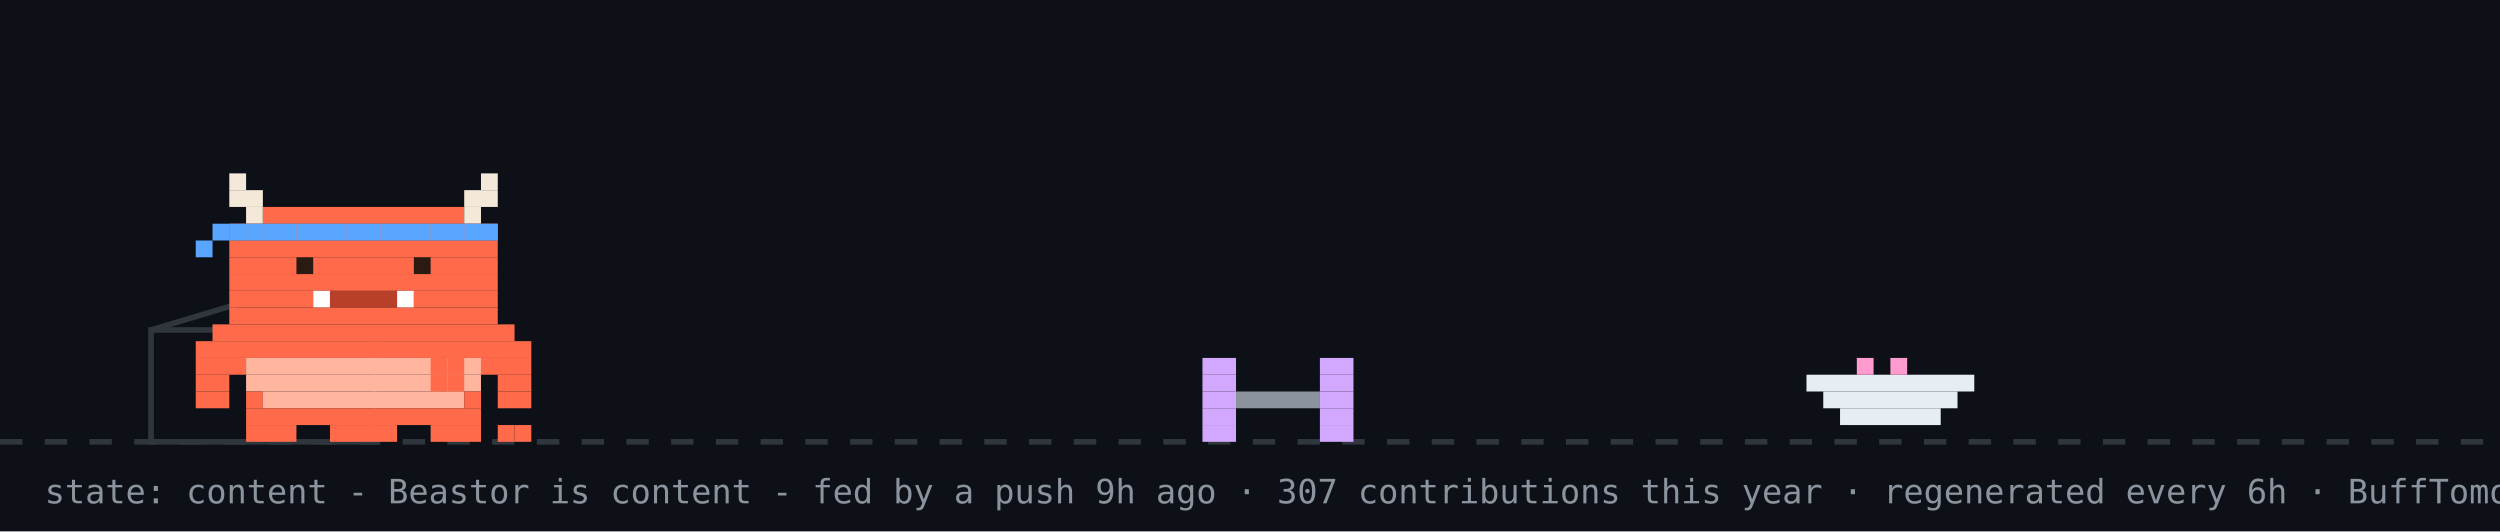
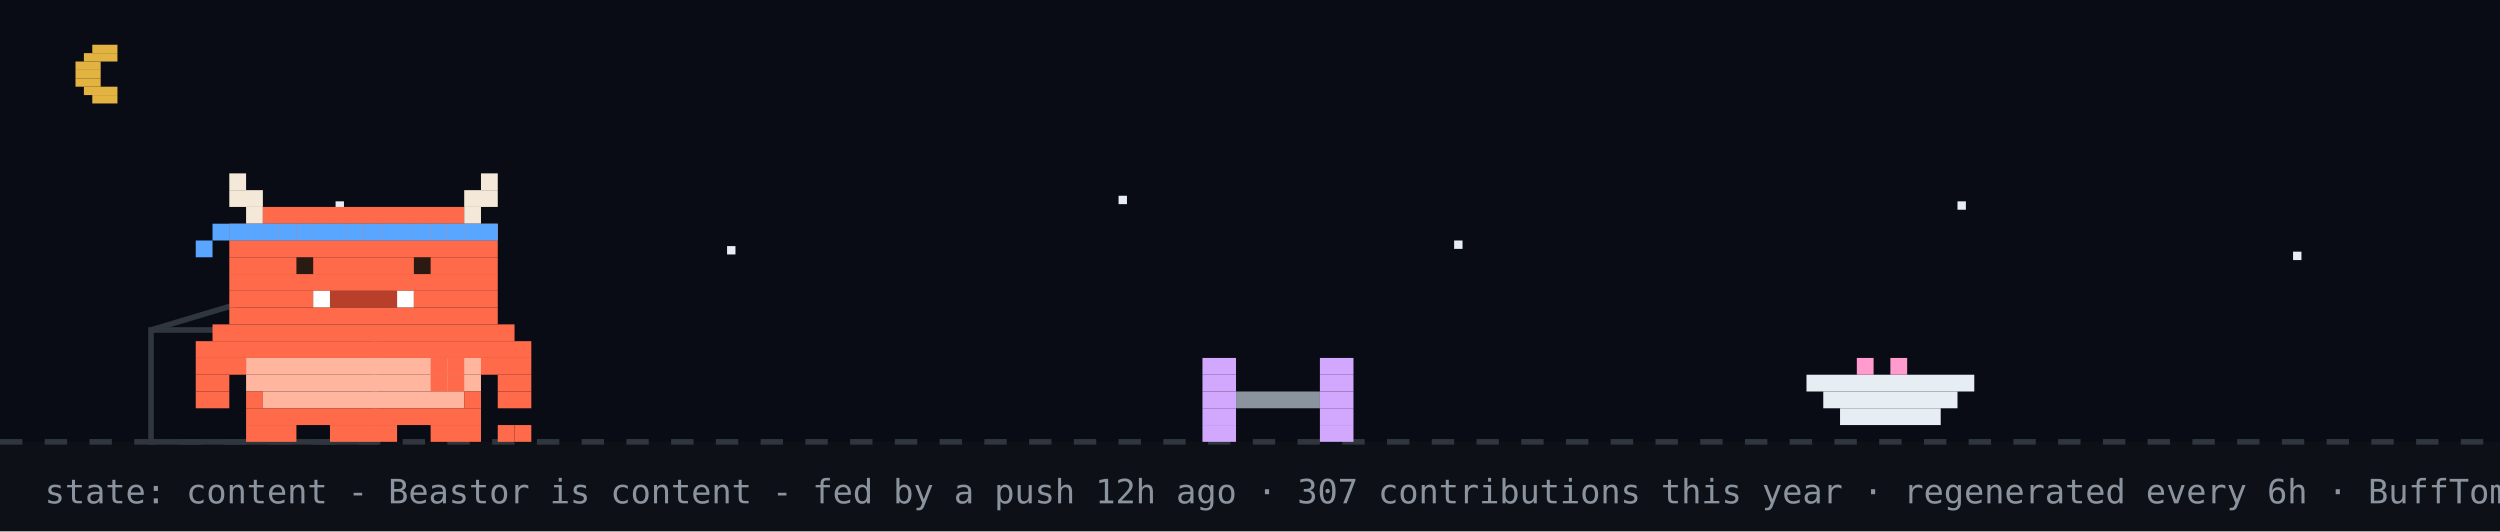
<svg xmlns="http://www.w3.org/2000/svg" width="894" height="190" viewBox="0 0 894 190" role="img" aria-label="Beastor: content">
  <rect width="894" height="190" fill="#0d1117" />
+   <rect width="894" height="158" fill="#02060f" opacity="0.4" />
+   <rect x="33" y="16" width="9" height="3" fill="#e3b341" />
+   <rect x="30" y="19" width="12" height="3" fill="#e3b341" />
+   <rect x="27" y="22" width="9" height="3" fill="#e3b341" />
+   <rect x="27" y="25" width="9" height="3" fill="#e3b341" />
+   <rect x="27" y="28" width="9" height="3" fill="#e3b341" />
+   <rect x="30" y="31" width="12" height="3" fill="#e3b341" />
+   <rect x="33" y="34" width="9" height="3" fill="#e3b341" />
+   <rect x="120" y="72" width="3" height="3" fill="#e6edf3">
+     <animate attributeName="opacity" values="1;0.2;1" dur="2.2s" begin="0s" repeatCount="indefinite" />
+   </rect>
+   <rect x="260" y="88" width="3" height="3" fill="#e6edf3">
+     <animate attributeName="opacity" values="1;0.2;1" dur="2.2s" begin="0.7s" repeatCount="indefinite" />
+   </rect>
+   <rect x="400" y="70" width="3" height="3" fill="#e6edf3">
+     <animate attributeName="opacity" values="1;0.2;1" dur="2.2s" begin="1.3s" repeatCount="indefinite" />
+   </rect>
+   <rect x="520" y="86" width="3" height="3" fill="#e6edf3">
+     <animate attributeName="opacity" values="1;0.2;1" dur="2.2s" begin="0.4s" repeatCount="indefinite" />
+   </rect>
+   <rect x="700" y="72" width="3" height="3" fill="#e6edf3">
+     <animate attributeName="opacity" values="1;0.2;1" dur="2.2s" begin="1.7s" repeatCount="indefinite" />
+   </rect>
+   <rect x="820" y="90" width="3" height="3" fill="#e6edf3">
+     <animate attributeName="opacity" values="1;0.2;1" dur="2.2s" begin="1s" repeatCount="indefinite" />
+   </rect>
  <line x1="0" y1="158" x2="894" y2="158" stroke="#30363d" stroke-width="2" stroke-dasharray="8 8" />
  <rect x="54" y="118" width="80" height="40" fill="none" stroke="#30363d" stroke-width="2" />
  <line x1="54" y1="118" x2="94" y2="106" stroke="#30363d" stroke-width="2" />
  <g transform="translate(430,0)">
    <g>
      <animateTransform attributeName="transform" type="translate" values="0 0;0 0;52 -10;52 0;52 0;0 0" keyTimes="0;0.660;0.690;0.780;0.860;1" dur="32s" begin="7s" repeatCount="indefinite" />
      <rect x="0" y="128" width="12" height="6" fill="#d2a8ff" />
      <rect x="42" y="128" width="12" height="6" fill="#d2a8ff" />
      <rect x="0" y="134" width="12" height="6" fill="#d2a8ff" />
      <rect x="42" y="134" width="12" height="6" fill="#d2a8ff" />
      <rect x="0" y="140" width="12" height="6" fill="#d2a8ff" />
      <rect x="12" y="140" width="30" height="6" fill="#8b949e" />
      <rect x="42" y="140" width="12" height="6" fill="#d2a8ff" />
      <rect x="0" y="146" width="12" height="6" fill="#d2a8ff" />
      <rect x="42" y="146" width="12" height="6" fill="#d2a8ff" />
      <rect x="0" y="152" width="12" height="6" fill="#d2a8ff" />
      <rect x="42" y="152" width="12" height="6" fill="#d2a8ff" />
    </g>
  </g>
  <rect x="646" y="134" width="60" height="6" fill="#e6edf3" />
  <rect x="652" y="140" width="48" height="6" fill="#e6edf3" />
  <rect x="658" y="146" width="36" height="6" fill="#e6edf3" />
  <rect x="664" y="128" width="6" height="6" fill="#ff9bce" />
  <rect x="676" y="128" width="6" height="6" fill="#ff9bce" />
  <g transform="translate(70,0)">
    <animateTransform attributeName="transform" type="translate" values="70 0;500 0;500 0;320 0;320 0;70 0;70 0" keyTimes="0;0.12;0.35;0.45;0.62;0.82;1" dur="32s" begin="7s" repeatCount="indefinite" />
    <g>
      <animateTransform attributeName="transform" type="translate" values="0 0;0 -3;0 0" dur="0.7s" repeatCount="indefinite" />
      <rect x="0" y="122" width="120" height="6" fill="#FF6B4A" />
      <rect x="0" y="128" width="18" height="6" fill="#FF6B4A" />
      <rect x="18" y="128" width="84" height="6" fill="#FFB59E" />
      <rect x="102" y="128" width="18" height="6" fill="#FF6B4A" />
      <rect x="0" y="134" width="12" height="6" fill="#FF6B4A" />
      <rect x="18" y="134" width="84" height="6" fill="#FFB59E" />
      <rect x="108" y="134" width="12" height="6" fill="#FF6B4A" />
      <rect x="0" y="140" width="12" height="6" fill="#FF6B4A" />
      <rect x="18" y="140" width="6" height="6" fill="#FF6B4A" />
      <rect x="24" y="140" width="72" height="6" fill="#FFB59E" />
      <rect x="96" y="140" width="6" height="6" fill="#FF6B4A" />
      <rect x="108" y="140" width="12" height="6" fill="#FF6B4A" />
      <rect x="18" y="146" width="84" height="6" fill="#FF6B4A" />
      <rect x="18" y="152" width="18" height="6" fill="#FF6B4A" />
      <rect x="48" y="152" width="24" height="6" fill="#FF6B4A" />
      <rect x="84" y="152" width="18" height="6" fill="#FF6B4A" />
      <g>
        <animate attributeName="opacity" values="1;0;1" keyTimes="0;0.5;1" calcMode="discrete" dur="1.4s" repeatCount="indefinite" />
        <rect x="108" y="152" width="6" height="6" fill="#FF6B4A" />
        <rect x="114" y="152" width="6" height="6" fill="#FF6B4A" />
      </g>
      <g opacity="0">
        <animate attributeName="opacity" values="0;1;0" keyTimes="0;0.5;1" calcMode="discrete" dur="1.4s" repeatCount="indefinite" />
        <rect x="108" y="152" width="6" height="6" fill="#FF6B4A" />
        <rect x="114" y="146" width="6" height="6" fill="#FF6B4A" />
      </g>
      <g>
        <animate attributeName="opacity" values="1;1;0;0;1" keyTimes="0;0.660;0.720;0.780;1" calcMode="discrete" dur="32s" begin="7s" repeatCount="indefinite" />
        <rect x="84" y="128" width="6" height="6" fill="#FF6B4A" />
        <rect x="90" y="128" width="6" height="6" fill="#FF6B4A" />
        <rect x="84" y="134" width="6" height="6" fill="#FF6B4A" />
        <rect x="90" y="134" width="6" height="6" fill="#FF6B4A" />
      </g>
      <g opacity="0">
        <animate attributeName="opacity" values="0;0;1;1;0" keyTimes="0;0.660;0.720;0.780;1" calcMode="discrete" dur="32s" begin="7s" repeatCount="indefinite" />
        <rect x="96" y="134" width="6" height="6" fill="#FF6B4A" />
        <rect x="102" y="134" width="6" height="6" fill="#FF6B4A" />
        <rect x="108" y="134" width="6" height="6" fill="#FF6B4A" />
        <rect x="114" y="134" width="6" height="6" fill="#FF6B4A" />
        <rect x="114" y="128" width="6" height="6" fill="#FF6B4A" />
      </g>
      <g>
        <animateTransform attributeName="transform" type="translate" values="0 0;0 0;0 8;0 0;0 8;0 0;0 8;0 0;0 0" keyTimes="0.000;0.150;0.180;0.210;0.240;0.270;0.300;0.330;1.000" dur="32s" begin="7s" repeatCount="indefinite" />
        <rect x="12" y="62" width="6" height="6" fill="#F4E9D8" />
        <rect x="102" y="62" width="6" height="6" fill="#F4E9D8" />
        <rect x="12" y="68" width="12" height="6" fill="#F4E9D8" />
        <rect x="96" y="68" width="12" height="6" fill="#F4E9D8" />
        <rect x="18" y="74" width="6" height="6" fill="#F4E9D8" />
        <rect x="24" y="74" width="72" height="6" fill="#FF6B4A" />
        <rect x="96" y="74" width="6" height="6" fill="#F4E9D8" />
        <rect x="12" y="80" width="96" height="6" fill="#FF6B4A" />
        <rect x="12" y="86" width="96" height="6" fill="#FF6B4A" />
        <rect x="12" y="92" width="96" height="6" fill="#FF6B4A" />
        <rect x="12" y="98" width="96" height="6" fill="#FF6B4A" />
        <rect x="12" y="104" width="30" height="6" fill="#FF6B4A" />
        <rect x="42" y="104" width="6" height="6" fill="#FFFFFF" />
        <rect x="48" y="104" width="24" height="6" fill="#B8402A" />
        <rect x="72" y="104" width="6" height="6" fill="#FFFFFF" />
        <rect x="78" y="104" width="30" height="6" fill="#FF6B4A" />
        <rect x="12" y="110" width="96" height="6" fill="#FF6B4A" />
        <rect x="6" y="116" width="108" height="6" fill="#FF6B4A" />
        <rect x="12" y="80" width="6" height="6" fill="#58a6ff" />
        <rect x="18" y="80" width="6" height="6" fill="#58a6ff" />
        <rect x="24" y="80" width="6" height="6" fill="#58a6ff" />
        <rect x="30" y="80" width="6" height="6" fill="#58a6ff" />
        <rect x="36" y="80" width="6" height="6" fill="#58a6ff" />
        <rect x="42" y="80" width="6" height="6" fill="#58a6ff" />
        <rect x="48" y="80" width="6" height="6" fill="#58a6ff" />
        <rect x="54" y="80" width="6" height="6" fill="#58a6ff" />
        <rect x="60" y="80" width="6" height="6" fill="#58a6ff" />
        <rect x="66" y="80" width="6" height="6" fill="#58a6ff" />
        <rect x="72" y="80" width="6" height="6" fill="#58a6ff" />
        <rect x="78" y="80" width="6" height="6" fill="#58a6ff" />
        <rect x="84" y="80" width="6" height="6" fill="#58a6ff" />
        <rect x="90" y="80" width="6" height="6" fill="#58a6ff" />
        <rect x="96" y="80" width="6" height="6" fill="#58a6ff" />
        <rect x="102" y="80" width="6" height="6" fill="#58a6ff" />
        <rect x="6" y="80" width="6" height="6" fill="#58a6ff" />
        <rect x="0" y="86" width="6" height="6" fill="#58a6ff" />
        <g>
          <animate attributeName="opacity" values="1;0;1" keyTimes="0;0.96;1" calcMode="discrete" dur="4.2s" repeatCount="indefinite" />
          <rect x="36" y="92" width="6" height="6" fill="#2A1A12" />
          <rect x="78" y="92" width="6" height="6" fill="#2A1A12" />
        </g>
        <g opacity="0">
          <animate attributeName="opacity" values="0;1;0" keyTimes="0;0.96;1" calcMode="discrete" dur="4.2s" repeatCount="indefinite" />
          <rect x="36" y="92" width="6" height="6" fill="#FF6B4A" />
          <rect x="78" y="92" width="6" height="6" fill="#FF6B4A" />
        </g>
      </g>
      <g opacity="0">
        <animate attributeName="opacity" values="1;1;0;0;1;1" keyTimes="0;0.12;0.13;0.82;0.83;1" calcMode="discrete" dur="32s" begin="7s" repeatCount="indefinite" />
        <g>
          <animate attributeName="opacity" values="1;0;1" calcMode="discrete" dur="0.5s" repeatCount="indefinite" />
          <rect x="108" y="86" width="6" height="6" fill="#FF6B4A" />
          <rect x="114" y="80" width="6" height="6" fill="#FF6B4A" />
          <rect x="114" y="86" width="6" height="6" fill="#FF6B4A" />
        </g>
      </g>
      <g opacity="0">
        <animateTransform attributeName="transform" type="translate" values="0 0;6 -22" dur="2.6s" begin="0.4s" repeatCount="indefinite" />
        <animate attributeName="opacity" values="0;1;1;0" keyTimes="0;0.2;0.7;1" dur="2.6s" begin="0.4s" repeatCount="indefinite" />
        <rect x="87" y="-12" width="3" height="3" fill="#ff7b72" />
        <rect x="93" y="-12" width="3" height="3" fill="#ff7b72" />
        <rect x="84" y="-9" width="15" height="3" fill="#ff7b72" />
        <rect x="84" y="-6" width="15" height="3" fill="#ff7b72" />
        <rect x="87" y="-3" width="9" height="3" fill="#ff7b72" />
        <rect x="90" y="0" width="3" height="3" fill="#ff7b72" />
      </g>
      <g opacity="0">
        <animateTransform attributeName="transform" type="translate" values="0 0;6 -22" dur="2.6s" begin="1.9s" repeatCount="indefinite" />
        <animate attributeName="opacity" values="0;1;1;0" keyTimes="0;0.2;0.7;1" dur="2.6s" begin="1.9s" repeatCount="indefinite" />
        <rect x="105" y="-24" width="3" height="3" fill="#ff7b72" />
        <rect x="111" y="-24" width="3" height="3" fill="#ff7b72" />
        <rect x="102" y="-21" width="15" height="3" fill="#ff7b72" />
        <rect x="102" y="-18" width="15" height="3" fill="#ff7b72" />
        <rect x="105" y="-15" width="9" height="3" fill="#ff7b72" />
        <rect x="108" y="-12" width="3" height="3" fill="#ff7b72" />
      </g>
    </g>
  </g>
  <g opacity="0">
    <animate attributeName="opacity" values="0;0;1;1;0;0" keyTimes="0;0.07;0.14;0.85;0.96;1" dur="7s" repeatCount="1" fill="freeze" />
    <rect x="60" y="12" width="380" height="46" rx="10" fill="#30363d" />
    <polygon points="110,58 130,58 118,74" fill="#30363d" />
-     <text x="76" y="31" font-family="monospace" font-size="13" fill="#e6edf3">good morning! welcome to yuri's corner</text>
+     <text x="76" y="31" font-family="monospace" font-size="13" fill="#e6edf3">up late? me too - welcome to yuri's corner</text>
    <text x="76" y="48" font-family="monospace" font-size="12" fill="#8b949e">scroll down for projects + contact</text>
    <polygon points="230,66 246,66 238,78" fill="#58a6ff">
      <animateTransform attributeName="transform" type="translate" values="0 0;0 6;0 0" dur="0.8s" repeatCount="indefinite" />
    </polygon>
  </g>
  <g opacity="0">
    <animate attributeName="opacity" values="0;0;1;1;0;0" keyTimes="0;0.000;0.040;0.433;0.473;1" dur="18s" begin="5s" repeatCount="indefinite" />
    <rect x="711.6" y="14" width="166.4" height="30" rx="9" fill="#30363d" />
    <polygon points="737.6,44 755.6,44 744.6,54" fill="#30363d" />
    <text x="722.6" y="33" font-family="monospace" font-size="12" fill="#e6edf3">featured projects ↓</text>
  </g>
  <g opacity="0">
    <animate attributeName="opacity" values="0;0;1;1;0;0" keyTimes="0;0.500;0.540;0.933;0.973;1" dur="18s" begin="5s" repeatCount="indefinite" />
    <rect x="696.4" y="14" width="181.6" height="30" rx="9" fill="#30363d" />
    <polygon points="722.4,44 740.4,44 729.4,54" fill="#30363d" />
    <text x="707.4" y="33" font-family="monospace" font-size="12" fill="#e6edf3">live stats + graphs ↓</text>
  </g>
-   <text x="16" y="180" font-family="monospace" font-size="12" fill="#8b949e">state: content - Beastor is content - fed by a push 9h ago · 307 contributions this year · regenerated every 6h · BuffTomo, based on YourTomo by prsdx</text>
+   <text x="16" y="180" font-family="monospace" font-size="12" fill="#8b949e">state: content - Beastor is content - fed by a push 12h ago · 307 contributions this year · regenerated every 6h · BuffTomo, based on YourTomo by prsdx</text>
</svg>
